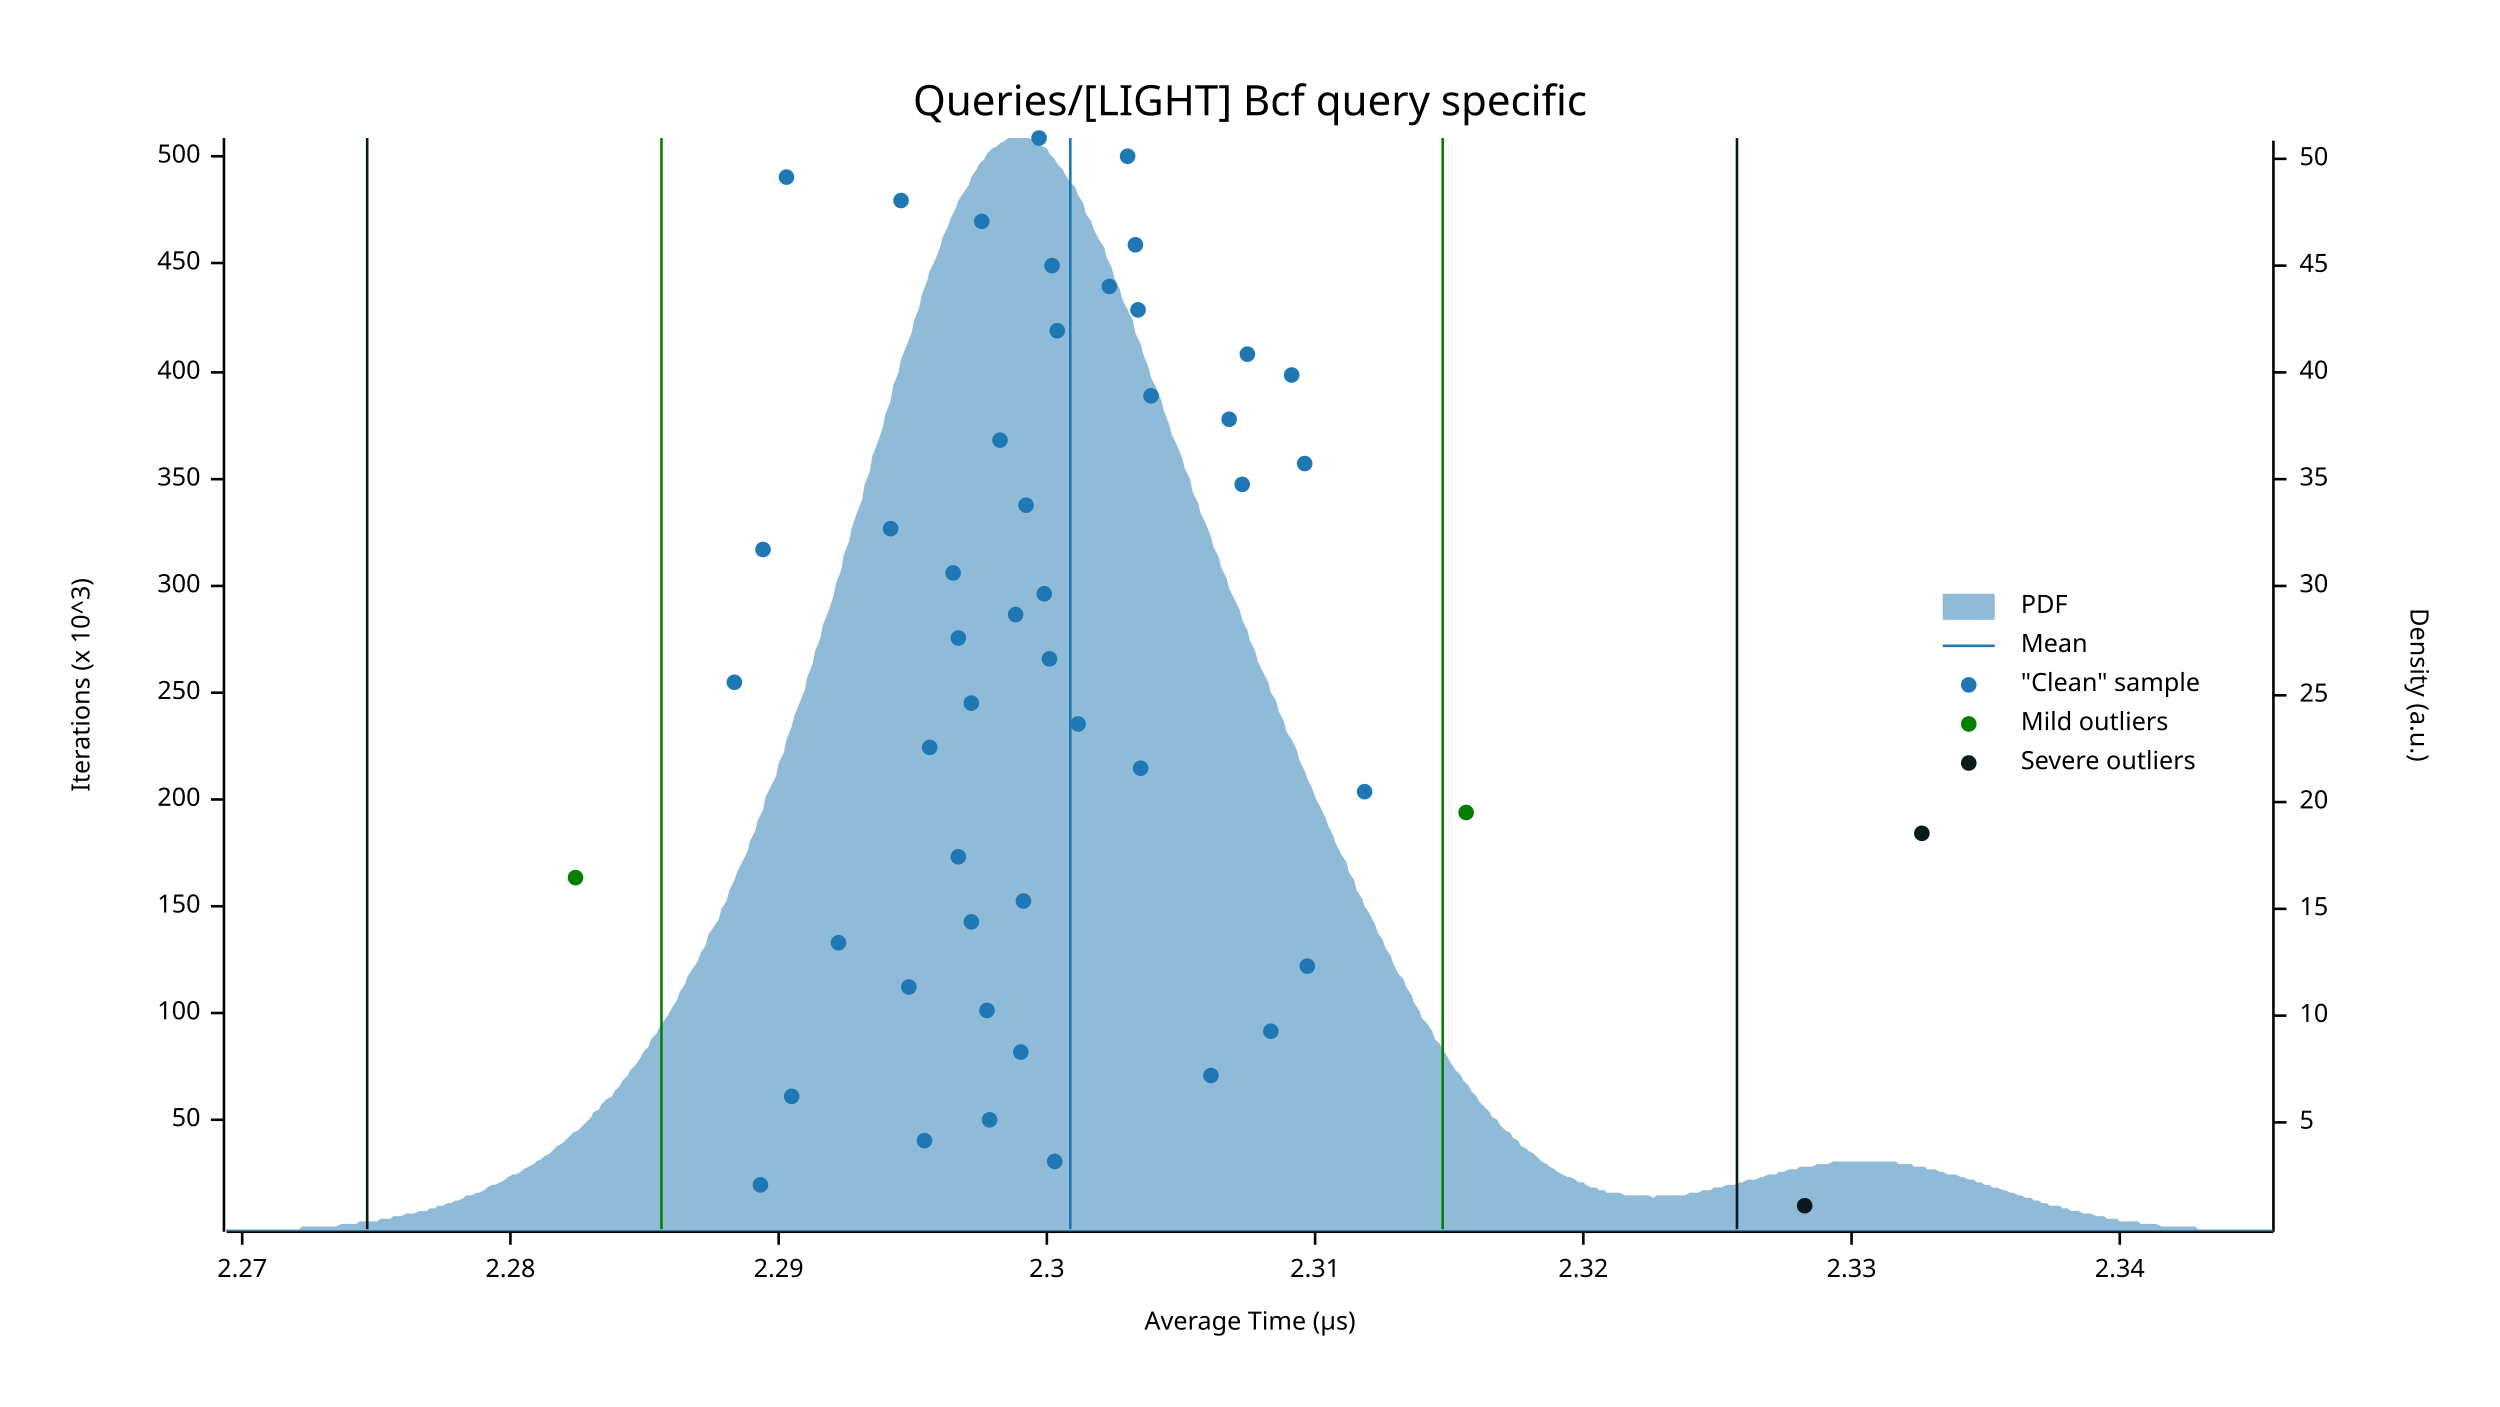
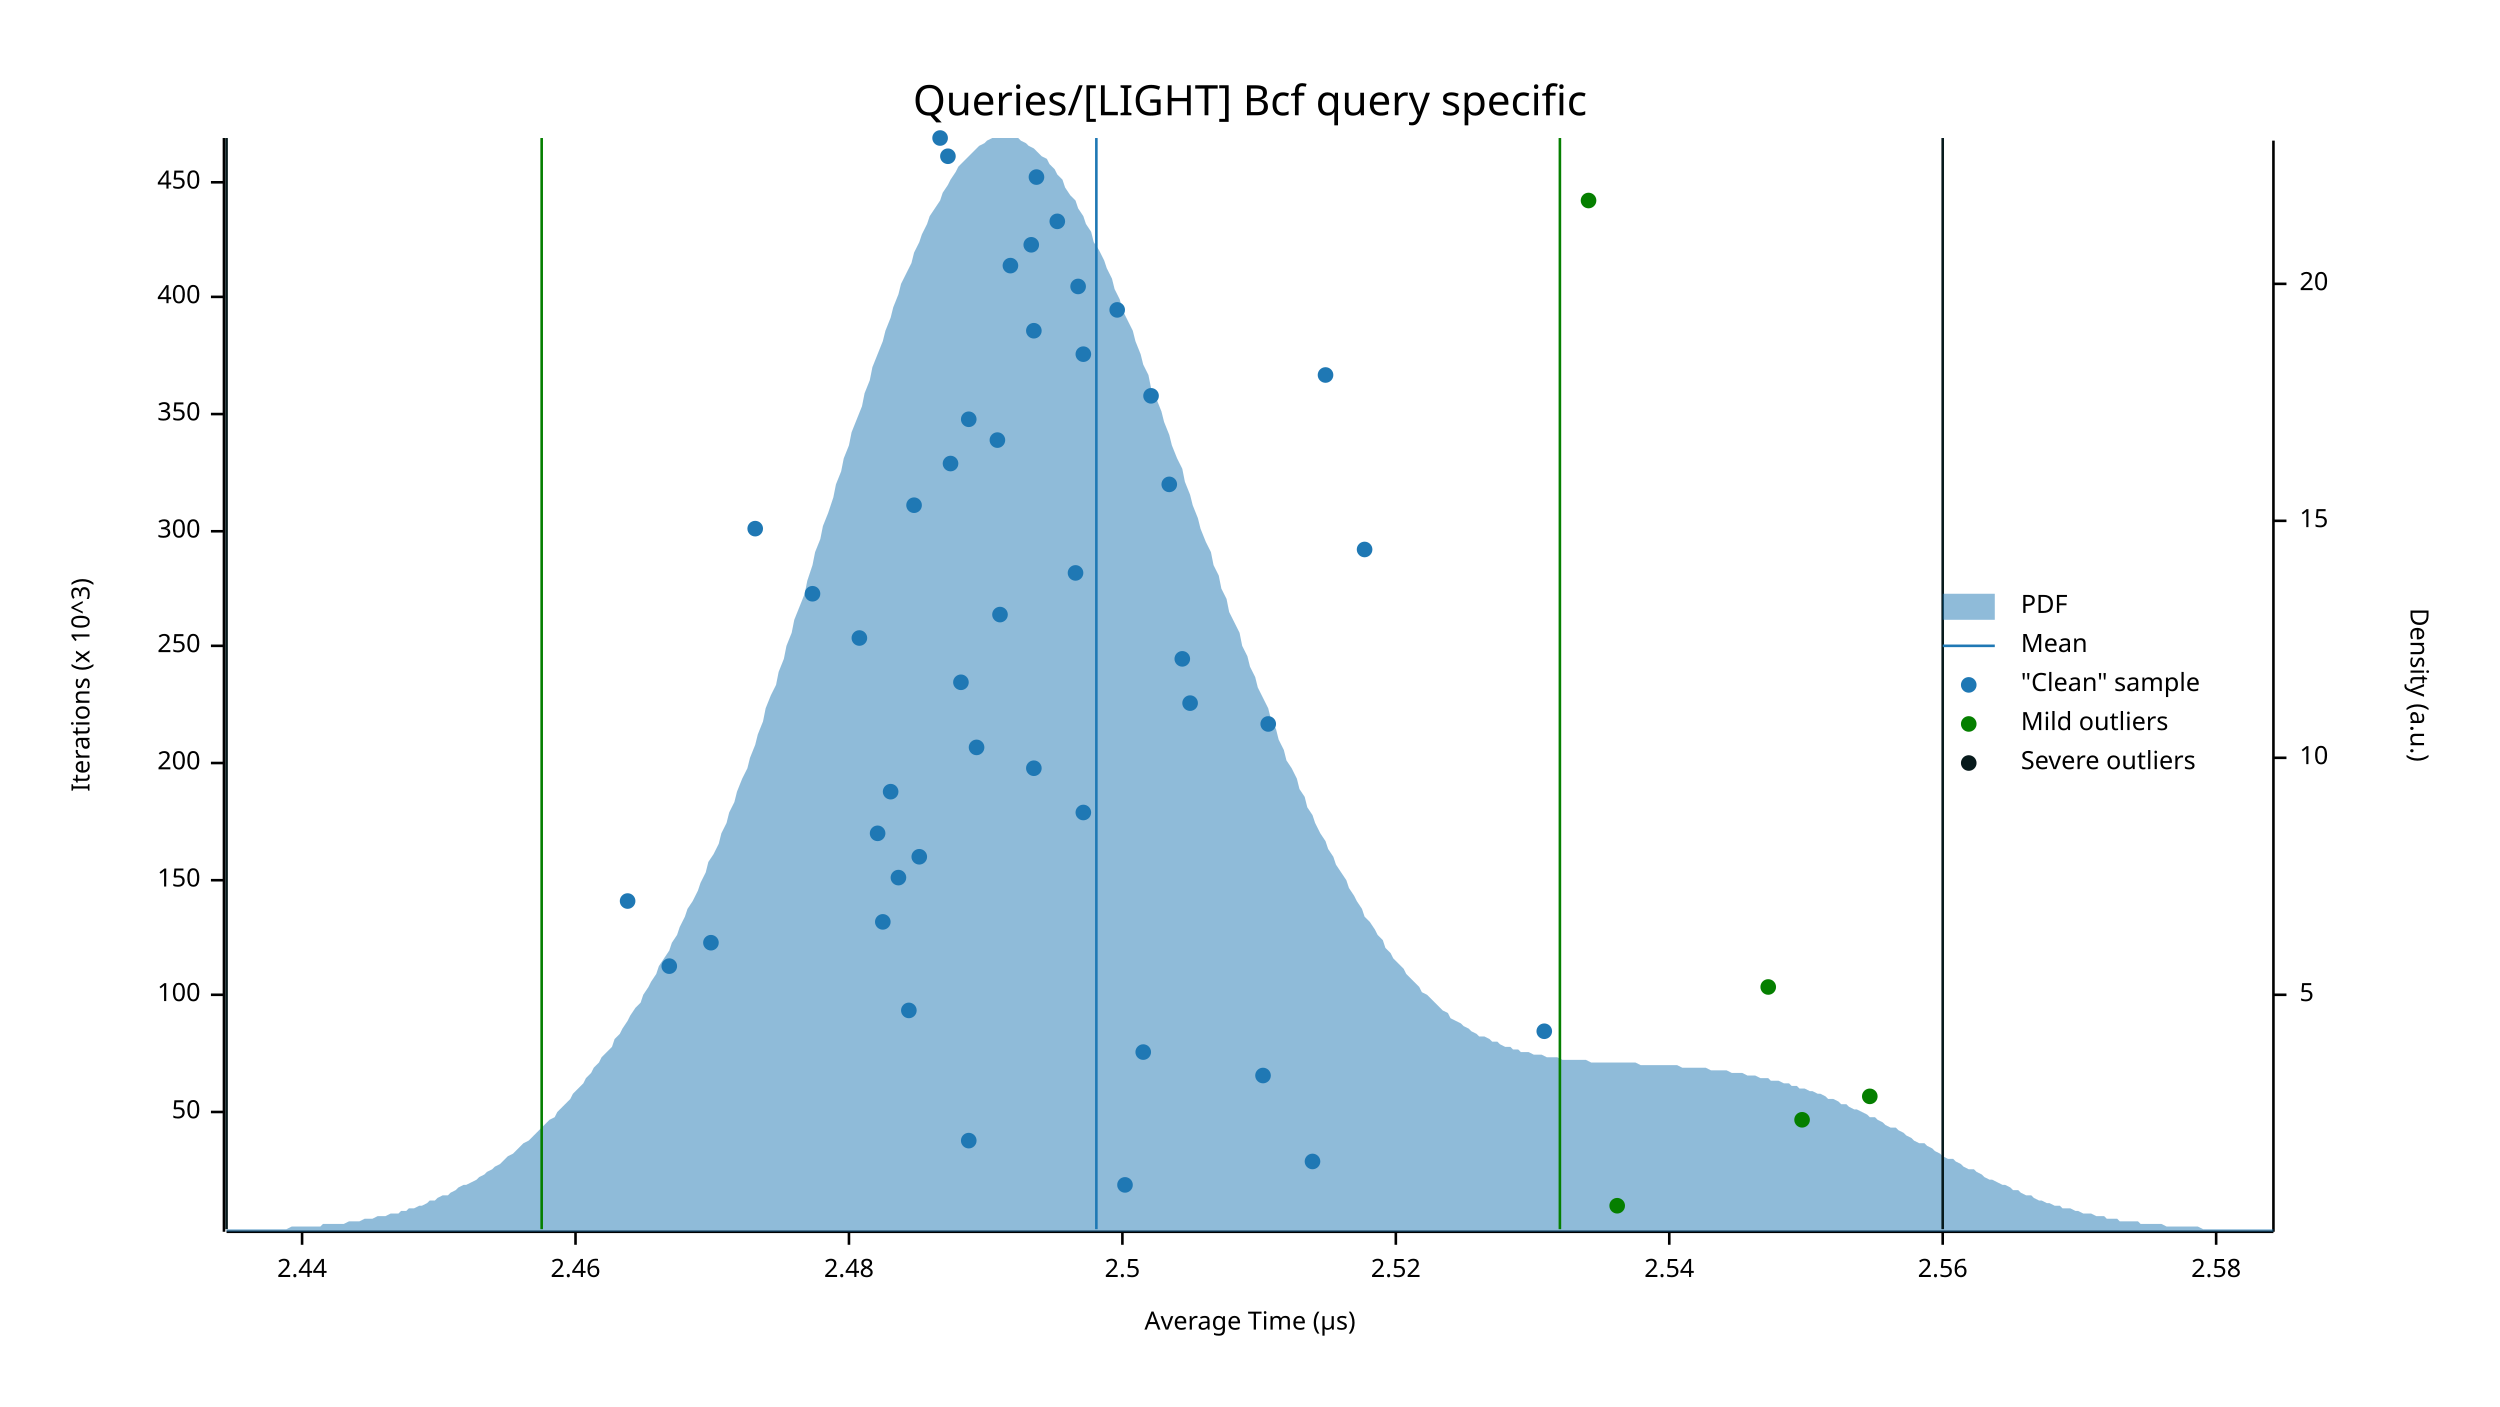
<svg xmlns="http://www.w3.org/2000/svg" width="960" height="540" viewBox="0 0 960 540">
  <text x="480" y="32" dy="0.76em" text-anchor="middle" font-family="sans-serif" font-size="16.129" opacity="1" fill="#000000">
Queries/[LIGHT] Bcf query specific
</text>
  <text x="27" y="263" dy="0.76em" text-anchor="middle" font-family="sans-serif" font-size="9.677" opacity="1" fill="#000000" transform="rotate(270, 27, 263)">
Iterations (x 10^3)
</text>
  <text x="480" y="513" dy="-0.5ex" text-anchor="middle" font-family="sans-serif" font-size="9.677" opacity="1" fill="#000000">
Average Time (µs)
</text>
  <polyline fill="none" opacity="1" stroke="#000000" stroke-width="1" points="86,53 86,473 " />
-   <text x="77" y="430" dy="0.5ex" text-anchor="end" font-family="sans-serif" font-size="9.677" opacity="1" fill="#000000">
+   <text x="77" y="427" dy="0.5ex" text-anchor="end" font-family="sans-serif" font-size="9.677" opacity="1" fill="#000000">
50
</text>
-   <polyline fill="none" opacity="1" stroke="#000000" stroke-width="1" points="81,430 86,430 " />
-   <text x="77" y="389" dy="0.5ex" text-anchor="end" font-family="sans-serif" font-size="9.677" opacity="1" fill="#000000">
+   <polyline fill="none" opacity="1" stroke="#000000" stroke-width="1" points="81,427 86,427 " />
+   <text x="77" y="382" dy="0.5ex" text-anchor="end" font-family="sans-serif" font-size="9.677" opacity="1" fill="#000000">
100
</text>
-   <polyline fill="none" opacity="1" stroke="#000000" stroke-width="1" points="81,389 86,389 " />
-   <text x="77" y="348" dy="0.5ex" text-anchor="end" font-family="sans-serif" font-size="9.677" opacity="1" fill="#000000">
+   <polyline fill="none" opacity="1" stroke="#000000" stroke-width="1" points="81,382 86,382 " />
+   <text x="77" y="338" dy="0.5ex" text-anchor="end" font-family="sans-serif" font-size="9.677" opacity="1" fill="#000000">
150
</text>
-   <polyline fill="none" opacity="1" stroke="#000000" stroke-width="1" points="81,348 86,348 " />
-   <text x="77" y="307" dy="0.5ex" text-anchor="end" font-family="sans-serif" font-size="9.677" opacity="1" fill="#000000">
+   <polyline fill="none" opacity="1" stroke="#000000" stroke-width="1" points="81,338 86,338 " />
+   <text x="77" y="293" dy="0.5ex" text-anchor="end" font-family="sans-serif" font-size="9.677" opacity="1" fill="#000000">
200
</text>
-   <polyline fill="none" opacity="1" stroke="#000000" stroke-width="1" points="81,307 86,307 " />
-   <text x="77" y="266" dy="0.5ex" text-anchor="end" font-family="sans-serif" font-size="9.677" opacity="1" fill="#000000">
+   <polyline fill="none" opacity="1" stroke="#000000" stroke-width="1" points="81,293 86,293 " />
+   <text x="77" y="248" dy="0.5ex" text-anchor="end" font-family="sans-serif" font-size="9.677" opacity="1" fill="#000000">
250
</text>
-   <polyline fill="none" opacity="1" stroke="#000000" stroke-width="1" points="81,266 86,266 " />
-   <text x="77" y="225" dy="0.5ex" text-anchor="end" font-family="sans-serif" font-size="9.677" opacity="1" fill="#000000">
+   <polyline fill="none" opacity="1" stroke="#000000" stroke-width="1" points="81,248 86,248 " />
+   <text x="77" y="204" dy="0.5ex" text-anchor="end" font-family="sans-serif" font-size="9.677" opacity="1" fill="#000000">
300
</text>
-   <polyline fill="none" opacity="1" stroke="#000000" stroke-width="1" points="81,225 86,225 " />
-   <text x="77" y="184" dy="0.5ex" text-anchor="end" font-family="sans-serif" font-size="9.677" opacity="1" fill="#000000">
+   <polyline fill="none" opacity="1" stroke="#000000" stroke-width="1" points="81,204 86,204 " />
+   <text x="77" y="159" dy="0.5ex" text-anchor="end" font-family="sans-serif" font-size="9.677" opacity="1" fill="#000000">
350
</text>
-   <polyline fill="none" opacity="1" stroke="#000000" stroke-width="1" points="81,184 86,184 " />
-   <text x="77" y="143" dy="0.5ex" text-anchor="end" font-family="sans-serif" font-size="9.677" opacity="1" fill="#000000">
+   <polyline fill="none" opacity="1" stroke="#000000" stroke-width="1" points="81,159 86,159 " />
+   <text x="77" y="114" dy="0.5ex" text-anchor="end" font-family="sans-serif" font-size="9.677" opacity="1" fill="#000000">
400
</text>
-   <polyline fill="none" opacity="1" stroke="#000000" stroke-width="1" points="81,143 86,143 " />
-   <text x="77" y="101" dy="0.5ex" text-anchor="end" font-family="sans-serif" font-size="9.677" opacity="1" fill="#000000">
+   <polyline fill="none" opacity="1" stroke="#000000" stroke-width="1" points="81,114 86,114 " />
+   <text x="77" y="70" dy="0.5ex" text-anchor="end" font-family="sans-serif" font-size="9.677" opacity="1" fill="#000000">
450
</text>
-   <polyline fill="none" opacity="1" stroke="#000000" stroke-width="1" points="81,101 86,101 " />
-   <text x="77" y="60" dy="0.5ex" text-anchor="end" font-family="sans-serif" font-size="9.677" opacity="1" fill="#000000">
- 500
+   <polyline fill="none" opacity="1" stroke="#000000" stroke-width="1" points="81,70 86,70 " />
+   <polyline fill="none" opacity="1" stroke="#000000" stroke-width="1" points="87,473 873,473 " />
+   <text x="116" y="483" dy="0.76em" text-anchor="middle" font-family="sans-serif" font-size="9.677" opacity="1" fill="#000000">
+ 2.44
</text>
-   <polyline fill="none" opacity="1" stroke="#000000" stroke-width="1" points="81,60 86,60 " />
-   <polyline fill="none" opacity="1" stroke="#000000" stroke-width="1" points="87,473 873,473 " />
-   <text x="93" y="483" dy="0.76em" text-anchor="middle" font-family="sans-serif" font-size="9.677" opacity="1" fill="#000000">
- 2.27
+   <polyline fill="none" opacity="1" stroke="#000000" stroke-width="1" points="116,473 116,478 " />
+   <text x="221" y="483" dy="0.76em" text-anchor="middle" font-family="sans-serif" font-size="9.677" opacity="1" fill="#000000">
+ 2.46
</text>
-   <polyline fill="none" opacity="1" stroke="#000000" stroke-width="1" points="93,473 93,478 " />
-   <text x="196" y="483" dy="0.76em" text-anchor="middle" font-family="sans-serif" font-size="9.677" opacity="1" fill="#000000">
- 2.28
+   <polyline fill="none" opacity="1" stroke="#000000" stroke-width="1" points="221,473 221,478 " />
+   <text x="326" y="483" dy="0.76em" text-anchor="middle" font-family="sans-serif" font-size="9.677" opacity="1" fill="#000000">
+ 2.48
</text>
-   <polyline fill="none" opacity="1" stroke="#000000" stroke-width="1" points="196,473 196,478 " />
-   <text x="299" y="483" dy="0.76em" text-anchor="middle" font-family="sans-serif" font-size="9.677" opacity="1" fill="#000000">
- 2.29
+   <polyline fill="none" opacity="1" stroke="#000000" stroke-width="1" points="326,473 326,478 " />
+   <text x="431" y="483" dy="0.76em" text-anchor="middle" font-family="sans-serif" font-size="9.677" opacity="1" fill="#000000">
+ 2.5
</text>
-   <polyline fill="none" opacity="1" stroke="#000000" stroke-width="1" points="299,473 299,478 " />
-   <text x="402" y="483" dy="0.76em" text-anchor="middle" font-family="sans-serif" font-size="9.677" opacity="1" fill="#000000">
- 2.3
+   <polyline fill="none" opacity="1" stroke="#000000" stroke-width="1" points="431,473 431,478 " />
+   <text x="536" y="483" dy="0.76em" text-anchor="middle" font-family="sans-serif" font-size="9.677" opacity="1" fill="#000000">
+ 2.52
</text>
-   <polyline fill="none" opacity="1" stroke="#000000" stroke-width="1" points="402,473 402,478 " />
-   <text x="505" y="483" dy="0.76em" text-anchor="middle" font-family="sans-serif" font-size="9.677" opacity="1" fill="#000000">
- 2.31
+   <polyline fill="none" opacity="1" stroke="#000000" stroke-width="1" points="536,473 536,478 " />
+   <text x="641" y="483" dy="0.76em" text-anchor="middle" font-family="sans-serif" font-size="9.677" opacity="1" fill="#000000">
+ 2.54
</text>
-   <polyline fill="none" opacity="1" stroke="#000000" stroke-width="1" points="505,473 505,478 " />
-   <text x="608" y="483" dy="0.76em" text-anchor="middle" font-family="sans-serif" font-size="9.677" opacity="1" fill="#000000">
- 2.32
+   <polyline fill="none" opacity="1" stroke="#000000" stroke-width="1" points="641,473 641,478 " />
+   <text x="746" y="483" dy="0.76em" text-anchor="middle" font-family="sans-serif" font-size="9.677" opacity="1" fill="#000000">
+ 2.56
</text>
-   <polyline fill="none" opacity="1" stroke="#000000" stroke-width="1" points="608,473 608,478 " />
-   <text x="711" y="483" dy="0.76em" text-anchor="middle" font-family="sans-serif" font-size="9.677" opacity="1" fill="#000000">
- 2.33
+   <polyline fill="none" opacity="1" stroke="#000000" stroke-width="1" points="746,473 746,478 " />
+   <text x="851" y="483" dy="0.76em" text-anchor="middle" font-family="sans-serif" font-size="9.677" opacity="1" fill="#000000">
+ 2.58
</text>
-   <polyline fill="none" opacity="1" stroke="#000000" stroke-width="1" points="711,473 711,478 " />
-   <text x="814" y="483" dy="0.76em" text-anchor="middle" font-family="sans-serif" font-size="9.677" opacity="1" fill="#000000">
- 2.34
- </text>
-   <polyline fill="none" opacity="1" stroke="#000000" stroke-width="1" points="814,473 814,478 " />
+   <polyline fill="none" opacity="1" stroke="#000000" stroke-width="1" points="851,473 851,478 " />
  <text x="933" y="263" dy="0.76em" text-anchor="middle" font-family="sans-serif" font-size="9.677" opacity="1" fill="#000000" transform="rotate(90, 933, 263)">
Density (a.u.)
</text>
  <polyline fill="none" opacity="1" stroke="#000000" stroke-width="1" points="873,54 873,473 " />
-   <text x="883" y="431" dy="0.5ex" text-anchor="start" font-family="sans-serif" font-size="9.677" opacity="1" fill="#000000">
+   <text x="883" y="382" dy="0.5ex" text-anchor="start" font-family="sans-serif" font-size="9.677" opacity="1" fill="#000000">
5
</text>
-   <polyline fill="none" opacity="1" stroke="#000000" stroke-width="1" points="873,431 878,431 " />
-   <text x="883" y="390" dy="0.5ex" text-anchor="start" font-family="sans-serif" font-size="9.677" opacity="1" fill="#000000">
+   <polyline fill="none" opacity="1" stroke="#000000" stroke-width="1" points="873,382 878,382 " />
+   <text x="883" y="291" dy="0.5ex" text-anchor="start" font-family="sans-serif" font-size="9.677" opacity="1" fill="#000000">
10
</text>
-   <polyline fill="none" opacity="1" stroke="#000000" stroke-width="1" points="873,390 878,390 " />
-   <text x="883" y="349" dy="0.5ex" text-anchor="start" font-family="sans-serif" font-size="9.677" opacity="1" fill="#000000">
+   <polyline fill="none" opacity="1" stroke="#000000" stroke-width="1" points="873,291 878,291 " />
+   <text x="883" y="200" dy="0.5ex" text-anchor="start" font-family="sans-serif" font-size="9.677" opacity="1" fill="#000000">
15
</text>
-   <polyline fill="none" opacity="1" stroke="#000000" stroke-width="1" points="873,349 878,349 " />
-   <text x="883" y="308" dy="0.5ex" text-anchor="start" font-family="sans-serif" font-size="9.677" opacity="1" fill="#000000">
+   <polyline fill="none" opacity="1" stroke="#000000" stroke-width="1" points="873,200 878,200 " />
+   <text x="883" y="109" dy="0.5ex" text-anchor="start" font-family="sans-serif" font-size="9.677" opacity="1" fill="#000000">
20
</text>
-   <polyline fill="none" opacity="1" stroke="#000000" stroke-width="1" points="873,308 878,308 " />
-   <text x="883" y="267" dy="0.5ex" text-anchor="start" font-family="sans-serif" font-size="9.677" opacity="1" fill="#000000">
- 25
- </text>
-   <polyline fill="none" opacity="1" stroke="#000000" stroke-width="1" points="873,267 878,267 " />
-   <text x="883" y="225" dy="0.5ex" text-anchor="start" font-family="sans-serif" font-size="9.677" opacity="1" fill="#000000">
- 30
- </text>
-   <polyline fill="none" opacity="1" stroke="#000000" stroke-width="1" points="873,225 878,225 " />
-   <text x="883" y="184" dy="0.5ex" text-anchor="start" font-family="sans-serif" font-size="9.677" opacity="1" fill="#000000">
- 35
- </text>
-   <polyline fill="none" opacity="1" stroke="#000000" stroke-width="1" points="873,184 878,184 " />
-   <text x="883" y="143" dy="0.5ex" text-anchor="start" font-family="sans-serif" font-size="9.677" opacity="1" fill="#000000">
- 40
- </text>
-   <polyline fill="none" opacity="1" stroke="#000000" stroke-width="1" points="873,143 878,143 " />
-   <text x="883" y="102" dy="0.5ex" text-anchor="start" font-family="sans-serif" font-size="9.677" opacity="1" fill="#000000">
- 45
- </text>
-   <polyline fill="none" opacity="1" stroke="#000000" stroke-width="1" points="873,102 878,102 " />
-   <text x="883" y="61" dy="0.5ex" text-anchor="start" font-family="sans-serif" font-size="9.677" opacity="1" fill="#000000">
- 50
- </text>
-   <polyline fill="none" opacity="1" stroke="#000000" stroke-width="1" points="873,61 878,61 " />
-   <polygon opacity="0.5" fill="#1F78B4" points="87,472 88,472 90,472 91,472 93,472 94,472 96,472 98,472 99,472 101,472 102,472 104,472 105,472 107,472 109,472 110,472 112,472 113,472 115,472 116,471 118,471 120,471 121,471 123,471 124,471 126,471 127,471 129,471 131,470 132,470 134,470 135,470 137,470 138,469 140,469 142,469 143,469 145,469 146,468 148,468 150,468 151,467 153,467 154,467 156,466 157,466 159,466 161,465 162,465 164,465 165,464 167,464 168,463 170,463 172,462 173,462 175,461 176,461 178,460 179,459 181,459 183,458 184,458 186,457 187,456 189,455 190,455 192,454 194,453 195,452 197,451 198,451 200,450 201,449 203,448 205,447 206,446 208,445 209,444 211,443 213,441 214,440 216,439 217,438 219,436 220,435 222,434 224,432 225,431 227,429 228,427 230,426 231,424 233,422 235,421 236,419 238,417 239,415 241,413 242,411 244,409 246,406 247,404 249,402 250,399 252,397 253,395 255,392 257,389 258,387 260,384 261,381 263,378 264,375 266,372 268,369 269,366 271,363 272,359 274,356 276,353 277,349 279,346 280,342 282,338 283,335 285,331 287,327 288,323 290,319 291,315 293,311 294,306 296,302 298,298 299,293 301,289 302,284 304,279 305,275 307,270 309,265 310,260 312,255 313,250 315,245 316,240 318,235 320,229 321,224 323,219 324,213 326,208 327,203 329,197 331,192 332,186 334,181 335,175 337,170 339,164 340,159 342,154 343,148 345,143 346,138 348,133 350,128 351,123 353,118 354,113 356,108 357,104 359,100 361,95 362,91 364,87 365,84 367,80 368,77 370,74 372,71 373,68 375,65 376,63 378,61 379,59 381,57 383,56 384,55 386,54 387,53 389,53 391,53 392,53 394,53 395,53 397,54 398,55 400,56 402,57 403,59 405,61 406,63 408,65 409,67 411,70 413,72 414,75 416,78 417,82 419,85 420,88 422,92 424,95 425,99 427,103 428,107 430,111 431,115 433,119 435,123 436,128 438,132 439,136 441,141 442,145 444,149 446,154 447,158 449,163 450,167 452,171 454,176 455,180 457,184 458,189 460,193 461,197 463,201 465,206 466,210 468,214 469,218 471,222 472,226 474,230 476,234 477,238 479,242 480,246 482,250 483,254 485,258 487,262 488,266 490,269 491,273 493,277 494,281 496,284 498,288 499,292 501,296 502,299 504,303 505,306 507,310 509,314 510,317 512,321 513,324 515,328 517,331 518,335 520,338 521,342 523,345 524,348 526,351 528,355 529,358 531,361 532,364 534,367 535,370 537,374 539,376 540,379 542,382 543,385 545,388 546,391 548,393 550,396 551,399 553,401 554,403 556,406 557,408 559,411 561,413 562,415 564,417 565,419 567,421 568,423 570,425 572,427 573,429 575,430 576,432 578,434 580,435 581,437 583,438 584,440 586,441 587,442 589,443 591,445 592,446 594,447 595,448 597,449 598,450 600,451 602,452 603,452 605,453 606,454 608,454 609,455 611,456 613,456 614,457 616,457 617,458 619,458 620,458 622,458 624,459 625,459 627,459 628,459 630,459 632,459 633,459 635,460 636,459 638,459 639,459 641,459 643,459 644,459 646,459 647,459 649,458 650,458 652,458 654,457 655,457 657,457 658,456 660,456 661,456 663,455 665,455 666,455 668,454 669,454 671,453 672,453 674,453 676,452 677,452 679,451 680,451 682,451 683,450 685,450 687,449 688,449 690,449 691,448 693,448 695,448 696,448 698,447 699,447 701,447 702,447 704,446 706,446 707,446 709,446 710,446 712,446 713,446 715,446 717,446 718,446 720,446 721,446 723,446 724,446 726,446 728,446 729,447 731,447 732,447 734,447 735,448 737,448 739,448 740,449 742,449 743,449 745,450 746,450 748,451 750,451 751,451 753,452 754,452 756,453 758,453 759,454 761,454 762,455 764,455 765,456 767,456 769,457 770,457 772,458 773,458 775,459 776,459 778,460 780,460 781,461 783,461 784,462 786,462 787,463 789,463 791,463 792,464 794,464 795,465 797,465 798,465 800,466 802,466 803,466 805,467 806,467 808,467 809,468 811,468 813,468 814,469 816,469 817,469 819,469 821,469 822,470 824,470 825,470 827,470 828,470 830,471 832,471 833,471 835,471 836,471 838,471 839,471 841,471 843,471 844,472 846,472 847,472 849,472 850,472 852,472 854,472 855,472 857,472 858,472 860,472 861,472 863,472 865,472 866,472 868,472 869,472 871,472 873,472 873,473 87,473 " />
-   <polyline fill="none" opacity="1" stroke="#1F78B4" stroke-width="1" points="411,472 411,53 " />
-   <polyline fill="none" opacity="1" stroke="#057F00" stroke-width="1" points="254,472 254,53 " />
-   <polyline fill="none" opacity="1" stroke="#057F00" stroke-width="1" points="554,472 554,53 " />
-   <polyline fill="none" opacity="1" stroke="#071A1C" stroke-width="1" points="141,472 141,53 " />
-   <polyline fill="none" opacity="1" stroke="#071A1C" stroke-width="1" points="667,472 667,53 " />
-   <circle cx="292" cy="455" r="3" opacity="1" fill="#1F78B4" stroke="none" stroke-width="1" />
-   <circle cx="405" cy="446" r="3" opacity="1" fill="#1F78B4" stroke="none" stroke-width="1" />
-   <circle cx="355" cy="438" r="3" opacity="1" fill="#1F78B4" stroke="none" stroke-width="1" />
-   <circle cx="380" cy="430" r="3" opacity="1" fill="#1F78B4" stroke="none" stroke-width="1" />
-   <circle cx="304" cy="421" r="3" opacity="1" fill="#1F78B4" stroke="none" stroke-width="1" />
-   <circle cx="465" cy="413" r="3" opacity="1" fill="#1F78B4" stroke="none" stroke-width="1" />
-   <circle cx="392" cy="404" r="3" opacity="1" fill="#1F78B4" stroke="none" stroke-width="1" />
-   <circle cx="488" cy="396" r="3" opacity="1" fill="#1F78B4" stroke="none" stroke-width="1" />
-   <circle cx="379" cy="388" r="3" opacity="1" fill="#1F78B4" stroke="none" stroke-width="1" />
-   <circle cx="349" cy="379" r="3" opacity="1" fill="#1F78B4" stroke="none" stroke-width="1" />
-   <circle cx="502" cy="371" r="3" opacity="1" fill="#1F78B4" stroke="none" stroke-width="1" />
-   <circle cx="322" cy="362" r="3" opacity="1" fill="#1F78B4" stroke="none" stroke-width="1" />
-   <circle cx="373" cy="354" r="3" opacity="1" fill="#1F78B4" stroke="none" stroke-width="1" />
-   <circle cx="393" cy="346" r="3" opacity="1" fill="#1F78B4" stroke="none" stroke-width="1" />
-   <circle cx="368" cy="329" r="3" opacity="1" fill="#1F78B4" stroke="none" stroke-width="1" />
-   <circle cx="524" cy="304" r="3" opacity="1" fill="#1F78B4" stroke="none" stroke-width="1" />
-   <circle cx="438" cy="295" r="3" opacity="1" fill="#1F78B4" stroke="none" stroke-width="1" />
-   <circle cx="357" cy="287" r="3" opacity="1" fill="#1F78B4" stroke="none" stroke-width="1" />
-   <circle cx="414" cy="278" r="3" opacity="1" fill="#1F78B4" stroke="none" stroke-width="1" />
-   <circle cx="373" cy="270" r="3" opacity="1" fill="#1F78B4" stroke="none" stroke-width="1" />
-   <circle cx="282" cy="262" r="3" opacity="1" fill="#1F78B4" stroke="none" stroke-width="1" />
-   <circle cx="403" cy="253" r="3" opacity="1" fill="#1F78B4" stroke="none" stroke-width="1" />
-   <circle cx="368" cy="245" r="3" opacity="1" fill="#1F78B4" stroke="none" stroke-width="1" />
-   <circle cx="390" cy="236" r="3" opacity="1" fill="#1F78B4" stroke="none" stroke-width="1" />
-   <circle cx="401" cy="228" r="3" opacity="1" fill="#1F78B4" stroke="none" stroke-width="1" />
-   <circle cx="366" cy="220" r="3" opacity="1" fill="#1F78B4" stroke="none" stroke-width="1" />
-   <circle cx="293" cy="211" r="3" opacity="1" fill="#1F78B4" stroke="none" stroke-width="1" />
-   <circle cx="342" cy="203" r="3" opacity="1" fill="#1F78B4" stroke="none" stroke-width="1" />
-   <circle cx="394" cy="194" r="3" opacity="1" fill="#1F78B4" stroke="none" stroke-width="1" />
-   <circle cx="477" cy="186" r="3" opacity="1" fill="#1F78B4" stroke="none" stroke-width="1" />
-   <circle cx="501" cy="178" r="3" opacity="1" fill="#1F78B4" stroke="none" stroke-width="1" />
-   <circle cx="384" cy="169" r="3" opacity="1" fill="#1F78B4" stroke="none" stroke-width="1" />
-   <circle cx="472" cy="161" r="3" opacity="1" fill="#1F78B4" stroke="none" stroke-width="1" />
+   <polyline fill="none" opacity="1" stroke="#000000" stroke-width="1" points="873,109 878,109 " />
+   <polygon opacity="0.5" fill="#1F78B4" points="87,472 88,472 90,472 91,472 93,472 94,472 96,472 98,472 99,472 101,472 102,472 104,472 105,472 107,472 109,472 110,472 112,471 113,471 115,471 116,471 118,471 120,471 121,471 123,471 124,470 126,470 127,470 129,470 131,470 132,470 134,469 135,469 137,469 138,469 140,468 142,468 143,468 145,467 146,467 148,467 150,466 151,466 153,466 154,465 156,465 157,464 159,464 161,463 162,463 164,462 165,461 167,461 168,460 170,459 172,459 173,458 175,457 176,456 178,455 179,455 181,454 183,453 184,452 186,451 187,450 189,449 190,448 192,447 194,445 195,444 197,443 198,442 200,440 201,439 203,438 205,436 206,435 208,433 209,432 211,430 213,429 214,427 216,425 217,424 219,422 220,420 222,418 224,416 225,414 227,412 228,410 230,408 231,406 233,404 235,402 236,399 238,397 239,395 241,392 242,390 244,387 246,385 247,382 249,379 250,377 252,374 253,371 255,368 257,365 258,362 260,359 261,356 263,352 264,349 266,346 268,342 269,339 271,335 272,331 274,328 276,324 277,320 279,316 280,312 282,308 283,304 285,299 287,295 288,291 290,286 291,282 293,277 294,272 296,267 298,263 299,258 301,253 302,248 304,243 305,238 307,233 309,228 310,223 312,217 313,212 315,207 316,202 318,197 320,191 321,186 323,181 324,176 326,171 327,166 329,161 331,156 332,151 334,146 335,141 337,136 339,131 340,127 342,122 343,118 345,113 346,109 348,105 350,101 351,97 353,93 354,90 356,86 357,83 359,80 361,77 362,74 364,71 365,69 367,66 368,64 370,62 372,60 373,59 375,57 376,56 378,55 379,54 381,53 383,53 384,53 386,53 387,53 389,53 391,53 392,54 394,55 395,56 397,57 398,58 400,60 402,61 403,63 405,65 406,67 408,69 409,72 411,75 413,77 414,80 416,83 417,86 419,89 420,93 422,96 424,100 425,103 427,107 428,111 430,115 431,119 433,123 435,127 436,131 438,136 439,140 441,144 442,149 444,153 446,158 447,162 449,167 450,171 452,176 454,180 455,185 457,190 458,194 460,199 461,203 463,208 465,212 466,217 468,221 469,226 471,230 472,235 474,239 476,243 477,248 479,252 480,256 482,260 483,264 485,268 487,272 488,276 490,280 491,284 493,288 494,292 496,295 498,299 499,303 501,306 502,310 504,313 505,316 507,320 509,323 510,326 512,329 513,332 515,335 517,338 518,341 520,344 521,346 523,349 524,352 526,354 528,357 529,359 531,361 532,364 534,366 535,368 537,370 539,372 540,374 542,376 543,377 545,379 546,381 548,382 550,384 551,385 553,387 554,388 556,389 557,391 559,392 561,393 562,394 564,395 565,396 567,397 568,398 570,398 572,399 573,400 575,400 576,401 578,402 580,402 581,403 583,403 584,404 586,404 587,404 589,405 591,405 592,405 594,406 595,406 597,406 598,406 600,407 602,407 603,407 605,407 606,407 608,407 609,407 611,408 613,408 614,408 616,408 617,408 619,408 620,408 622,408 624,408 625,408 627,408 628,408 630,409 632,409 633,409 635,409 636,409 638,409 639,409 641,409 643,409 644,409 646,410 647,410 649,410 650,410 652,410 654,410 655,410 657,411 658,411 660,411 661,411 663,411 665,412 666,412 668,412 669,412 671,413 672,413 674,413 676,414 677,414 679,414 680,415 682,415 683,415 685,416 687,416 688,417 690,417 691,418 693,418 695,419 696,419 698,420 699,420 701,421 702,422 704,422 706,423 707,424 709,424 710,425 712,426 713,426 715,427 717,428 718,429 720,429 721,430 723,431 724,432 726,433 728,433 729,434 731,435 732,436 734,437 735,438 737,439 739,439 740,440 742,441 743,442 745,443 746,444 748,445 750,445 751,446 753,447 754,448 756,449 758,449 759,450 761,451 762,452 764,453 765,453 767,454 769,455 770,455 772,456 773,457 775,457 776,458 778,459 780,459 781,460 783,461 784,461 786,462 787,462 789,463 791,463 792,464 794,464 795,464 797,465 798,465 800,466 802,466 803,466 805,467 806,467 808,467 809,468 811,468 813,468 814,469 816,469 817,469 819,469 821,469 822,470 824,470 825,470 827,470 828,470 830,470 832,471 833,471 835,471 836,471 838,471 839,471 841,471 843,471 844,471 846,472 847,472 849,472 850,472 852,472 854,472 855,472 857,472 858,472 860,472 861,472 863,472 865,472 866,472 868,472 869,472 871,472 873,472 873,473 87,473 " />
+   <polyline fill="none" opacity="1" stroke="#1F78B4" stroke-width="1" points="421,472 421,53 " />
+   <polyline fill="none" opacity="1" stroke="#057F00" stroke-width="1" points="208,472 208,53 " />
+   <polyline fill="none" opacity="1" stroke="#057F00" stroke-width="1" points="599,472 599,53 " />
+   <polyline fill="none" opacity="1" stroke="#071A1C" stroke-width="1" points="87,472 87,53 " />
+   <polyline fill="none" opacity="1" stroke="#071A1C" stroke-width="1" points="746,472 746,53 " />
+   <circle cx="432" cy="455" r="3" opacity="1" fill="#1F78B4" stroke="none" stroke-width="1" />
+   <circle cx="504" cy="446" r="3" opacity="1" fill="#1F78B4" stroke="none" stroke-width="1" />
+   <circle cx="372" cy="438" r="3" opacity="1" fill="#1F78B4" stroke="none" stroke-width="1" />
+   <circle cx="485" cy="413" r="3" opacity="1" fill="#1F78B4" stroke="none" stroke-width="1" />
+   <circle cx="439" cy="404" r="3" opacity="1" fill="#1F78B4" stroke="none" stroke-width="1" />
+   <circle cx="593" cy="396" r="3" opacity="1" fill="#1F78B4" stroke="none" stroke-width="1" />
+   <circle cx="349" cy="388" r="3" opacity="1" fill="#1F78B4" stroke="none" stroke-width="1" />
+   <circle cx="257" cy="371" r="3" opacity="1" fill="#1F78B4" stroke="none" stroke-width="1" />
+   <circle cx="273" cy="362" r="3" opacity="1" fill="#1F78B4" stroke="none" stroke-width="1" />
+   <circle cx="339" cy="354" r="3" opacity="1" fill="#1F78B4" stroke="none" stroke-width="1" />
+   <circle cx="241" cy="346" r="3" opacity="1" fill="#1F78B4" stroke="none" stroke-width="1" />
+   <circle cx="345" cy="337" r="3" opacity="1" fill="#1F78B4" stroke="none" stroke-width="1" />
+   <circle cx="353" cy="329" r="3" opacity="1" fill="#1F78B4" stroke="none" stroke-width="1" />
+   <circle cx="337" cy="320" r="3" opacity="1" fill="#1F78B4" stroke="none" stroke-width="1" />
+   <circle cx="416" cy="312" r="3" opacity="1" fill="#1F78B4" stroke="none" stroke-width="1" />
+   <circle cx="342" cy="304" r="3" opacity="1" fill="#1F78B4" stroke="none" stroke-width="1" />
+   <circle cx="397" cy="295" r="3" opacity="1" fill="#1F78B4" stroke="none" stroke-width="1" />
+   <circle cx="375" cy="287" r="3" opacity="1" fill="#1F78B4" stroke="none" stroke-width="1" />
+   <circle cx="487" cy="278" r="3" opacity="1" fill="#1F78B4" stroke="none" stroke-width="1" />
+   <circle cx="457" cy="270" r="3" opacity="1" fill="#1F78B4" stroke="none" stroke-width="1" />
+   <circle cx="369" cy="262" r="3" opacity="1" fill="#1F78B4" stroke="none" stroke-width="1" />
+   <circle cx="454" cy="253" r="3" opacity="1" fill="#1F78B4" stroke="none" stroke-width="1" />
+   <circle cx="330" cy="245" r="3" opacity="1" fill="#1F78B4" stroke="none" stroke-width="1" />
+   <circle cx="384" cy="236" r="3" opacity="1" fill="#1F78B4" stroke="none" stroke-width="1" />
+   <circle cx="312" cy="228" r="3" opacity="1" fill="#1F78B4" stroke="none" stroke-width="1" />
+   <circle cx="413" cy="220" r="3" opacity="1" fill="#1F78B4" stroke="none" stroke-width="1" />
+   <circle cx="524" cy="211" r="3" opacity="1" fill="#1F78B4" stroke="none" stroke-width="1" />
+   <circle cx="290" cy="203" r="3" opacity="1" fill="#1F78B4" stroke="none" stroke-width="1" />
+   <circle cx="351" cy="194" r="3" opacity="1" fill="#1F78B4" stroke="none" stroke-width="1" />
+   <circle cx="449" cy="186" r="3" opacity="1" fill="#1F78B4" stroke="none" stroke-width="1" />
+   <circle cx="365" cy="178" r="3" opacity="1" fill="#1F78B4" stroke="none" stroke-width="1" />
+   <circle cx="383" cy="169" r="3" opacity="1" fill="#1F78B4" stroke="none" stroke-width="1" />
+   <circle cx="372" cy="161" r="3" opacity="1" fill="#1F78B4" stroke="none" stroke-width="1" />
  <circle cx="442" cy="152" r="3" opacity="1" fill="#1F78B4" stroke="none" stroke-width="1" />
-   <circle cx="496" cy="144" r="3" opacity="1" fill="#1F78B4" stroke="none" stroke-width="1" />
-   <circle cx="479" cy="136" r="3" opacity="1" fill="#1F78B4" stroke="none" stroke-width="1" />
-   <circle cx="406" cy="127" r="3" opacity="1" fill="#1F78B4" stroke="none" stroke-width="1" />
-   <circle cx="437" cy="119" r="3" opacity="1" fill="#1F78B4" stroke="none" stroke-width="1" />
-   <circle cx="426" cy="110" r="3" opacity="1" fill="#1F78B4" stroke="none" stroke-width="1" />
-   <circle cx="404" cy="102" r="3" opacity="1" fill="#1F78B4" stroke="none" stroke-width="1" />
-   <circle cx="436" cy="94" r="3" opacity="1" fill="#1F78B4" stroke="none" stroke-width="1" />
-   <circle cx="377" cy="85" r="3" opacity="1" fill="#1F78B4" stroke="none" stroke-width="1" />
-   <circle cx="346" cy="77" r="3" opacity="1" fill="#1F78B4" stroke="none" stroke-width="1" />
-   <circle cx="302" cy="68" r="3" opacity="1" fill="#1F78B4" stroke="none" stroke-width="1" />
-   <circle cx="433" cy="60" r="3" opacity="1" fill="#1F78B4" stroke="none" stroke-width="1" />
-   <circle cx="399" cy="53" r="3" opacity="1" fill="#1F78B4" stroke="none" stroke-width="1" />
-   <circle cx="221" cy="337" r="3" opacity="1" fill="#057F00" stroke="none" stroke-width="1" />
-   <circle cx="563" cy="312" r="3" opacity="1" fill="#057F00" stroke="none" stroke-width="1" />
-   <circle cx="693" cy="463" r="3" opacity="1" fill="#071A1C" stroke="none" stroke-width="1" />
-   <circle cx="738" cy="320" r="3" opacity="1" fill="#071A1C" stroke="none" stroke-width="1" />
+   <circle cx="509" cy="144" r="3" opacity="1" fill="#1F78B4" stroke="none" stroke-width="1" />
+   <circle cx="416" cy="136" r="3" opacity="1" fill="#1F78B4" stroke="none" stroke-width="1" />
+   <circle cx="397" cy="127" r="3" opacity="1" fill="#1F78B4" stroke="none" stroke-width="1" />
+   <circle cx="429" cy="119" r="3" opacity="1" fill="#1F78B4" stroke="none" stroke-width="1" />
+   <circle cx="414" cy="110" r="3" opacity="1" fill="#1F78B4" stroke="none" stroke-width="1" />
+   <circle cx="388" cy="102" r="3" opacity="1" fill="#1F78B4" stroke="none" stroke-width="1" />
+   <circle cx="396" cy="94" r="3" opacity="1" fill="#1F78B4" stroke="none" stroke-width="1" />
+   <circle cx="406" cy="85" r="3" opacity="1" fill="#1F78B4" stroke="none" stroke-width="1" />
+   <circle cx="398" cy="68" r="3" opacity="1" fill="#1F78B4" stroke="none" stroke-width="1" />
+   <circle cx="364" cy="60" r="3" opacity="1" fill="#1F78B4" stroke="none" stroke-width="1" />
+   <circle cx="361" cy="53" r="3" opacity="1" fill="#1F78B4" stroke="none" stroke-width="1" />
+   <circle cx="621" cy="463" r="3" opacity="1" fill="#057F00" stroke="none" stroke-width="1" />
+   <circle cx="692" cy="430" r="3" opacity="1" fill="#057F00" stroke="none" stroke-width="1" />
+   <circle cx="718" cy="421" r="3" opacity="1" fill="#057F00" stroke="none" stroke-width="1" />
+   <circle cx="679" cy="379" r="3" opacity="1" fill="#057F00" stroke="none" stroke-width="1" />
+   <circle cx="610" cy="77" r="3" opacity="1" fill="#057F00" stroke="none" stroke-width="1" />
  <text x="776" y="228" dy="0.76em" text-anchor="start" font-family="sans-serif" font-size="9.677" opacity="1" fill="#000000">
PDF
</text>
  <text x="776" y="243" dy="0.76em" text-anchor="start" font-family="sans-serif" font-size="9.677" opacity="1" fill="#000000">
Mean
</text>
  <text x="776" y="258" dy="0.76em" text-anchor="start" font-family="sans-serif" font-size="9.677" opacity="1" fill="#000000">
"Clean" sample
</text>
  <text x="776" y="273" dy="0.76em" text-anchor="start" font-family="sans-serif" font-size="9.677" opacity="1" fill="#000000">
Mild outliers
</text>
  <text x="776" y="288" dy="0.76em" text-anchor="start" font-family="sans-serif" font-size="9.677" opacity="1" fill="#000000">
Severe outliers
</text>
  <rect x="746" y="228" width="20" height="10" opacity="0.5" fill="#1F78B4" stroke="none" />
  <polyline fill="none" opacity="1" stroke="#1F78B4" stroke-width="1" points="746,248 766,248 " />
  <circle cx="756" cy="263" r="3" opacity="1" fill="#1F78B4" stroke="none" stroke-width="1" />
  <circle cx="756" cy="278" r="3" opacity="1" fill="#057F00" stroke="none" stroke-width="1" />
  <circle cx="756" cy="293" r="3" opacity="1" fill="#071A1C" stroke="none" stroke-width="1" />
</svg>
